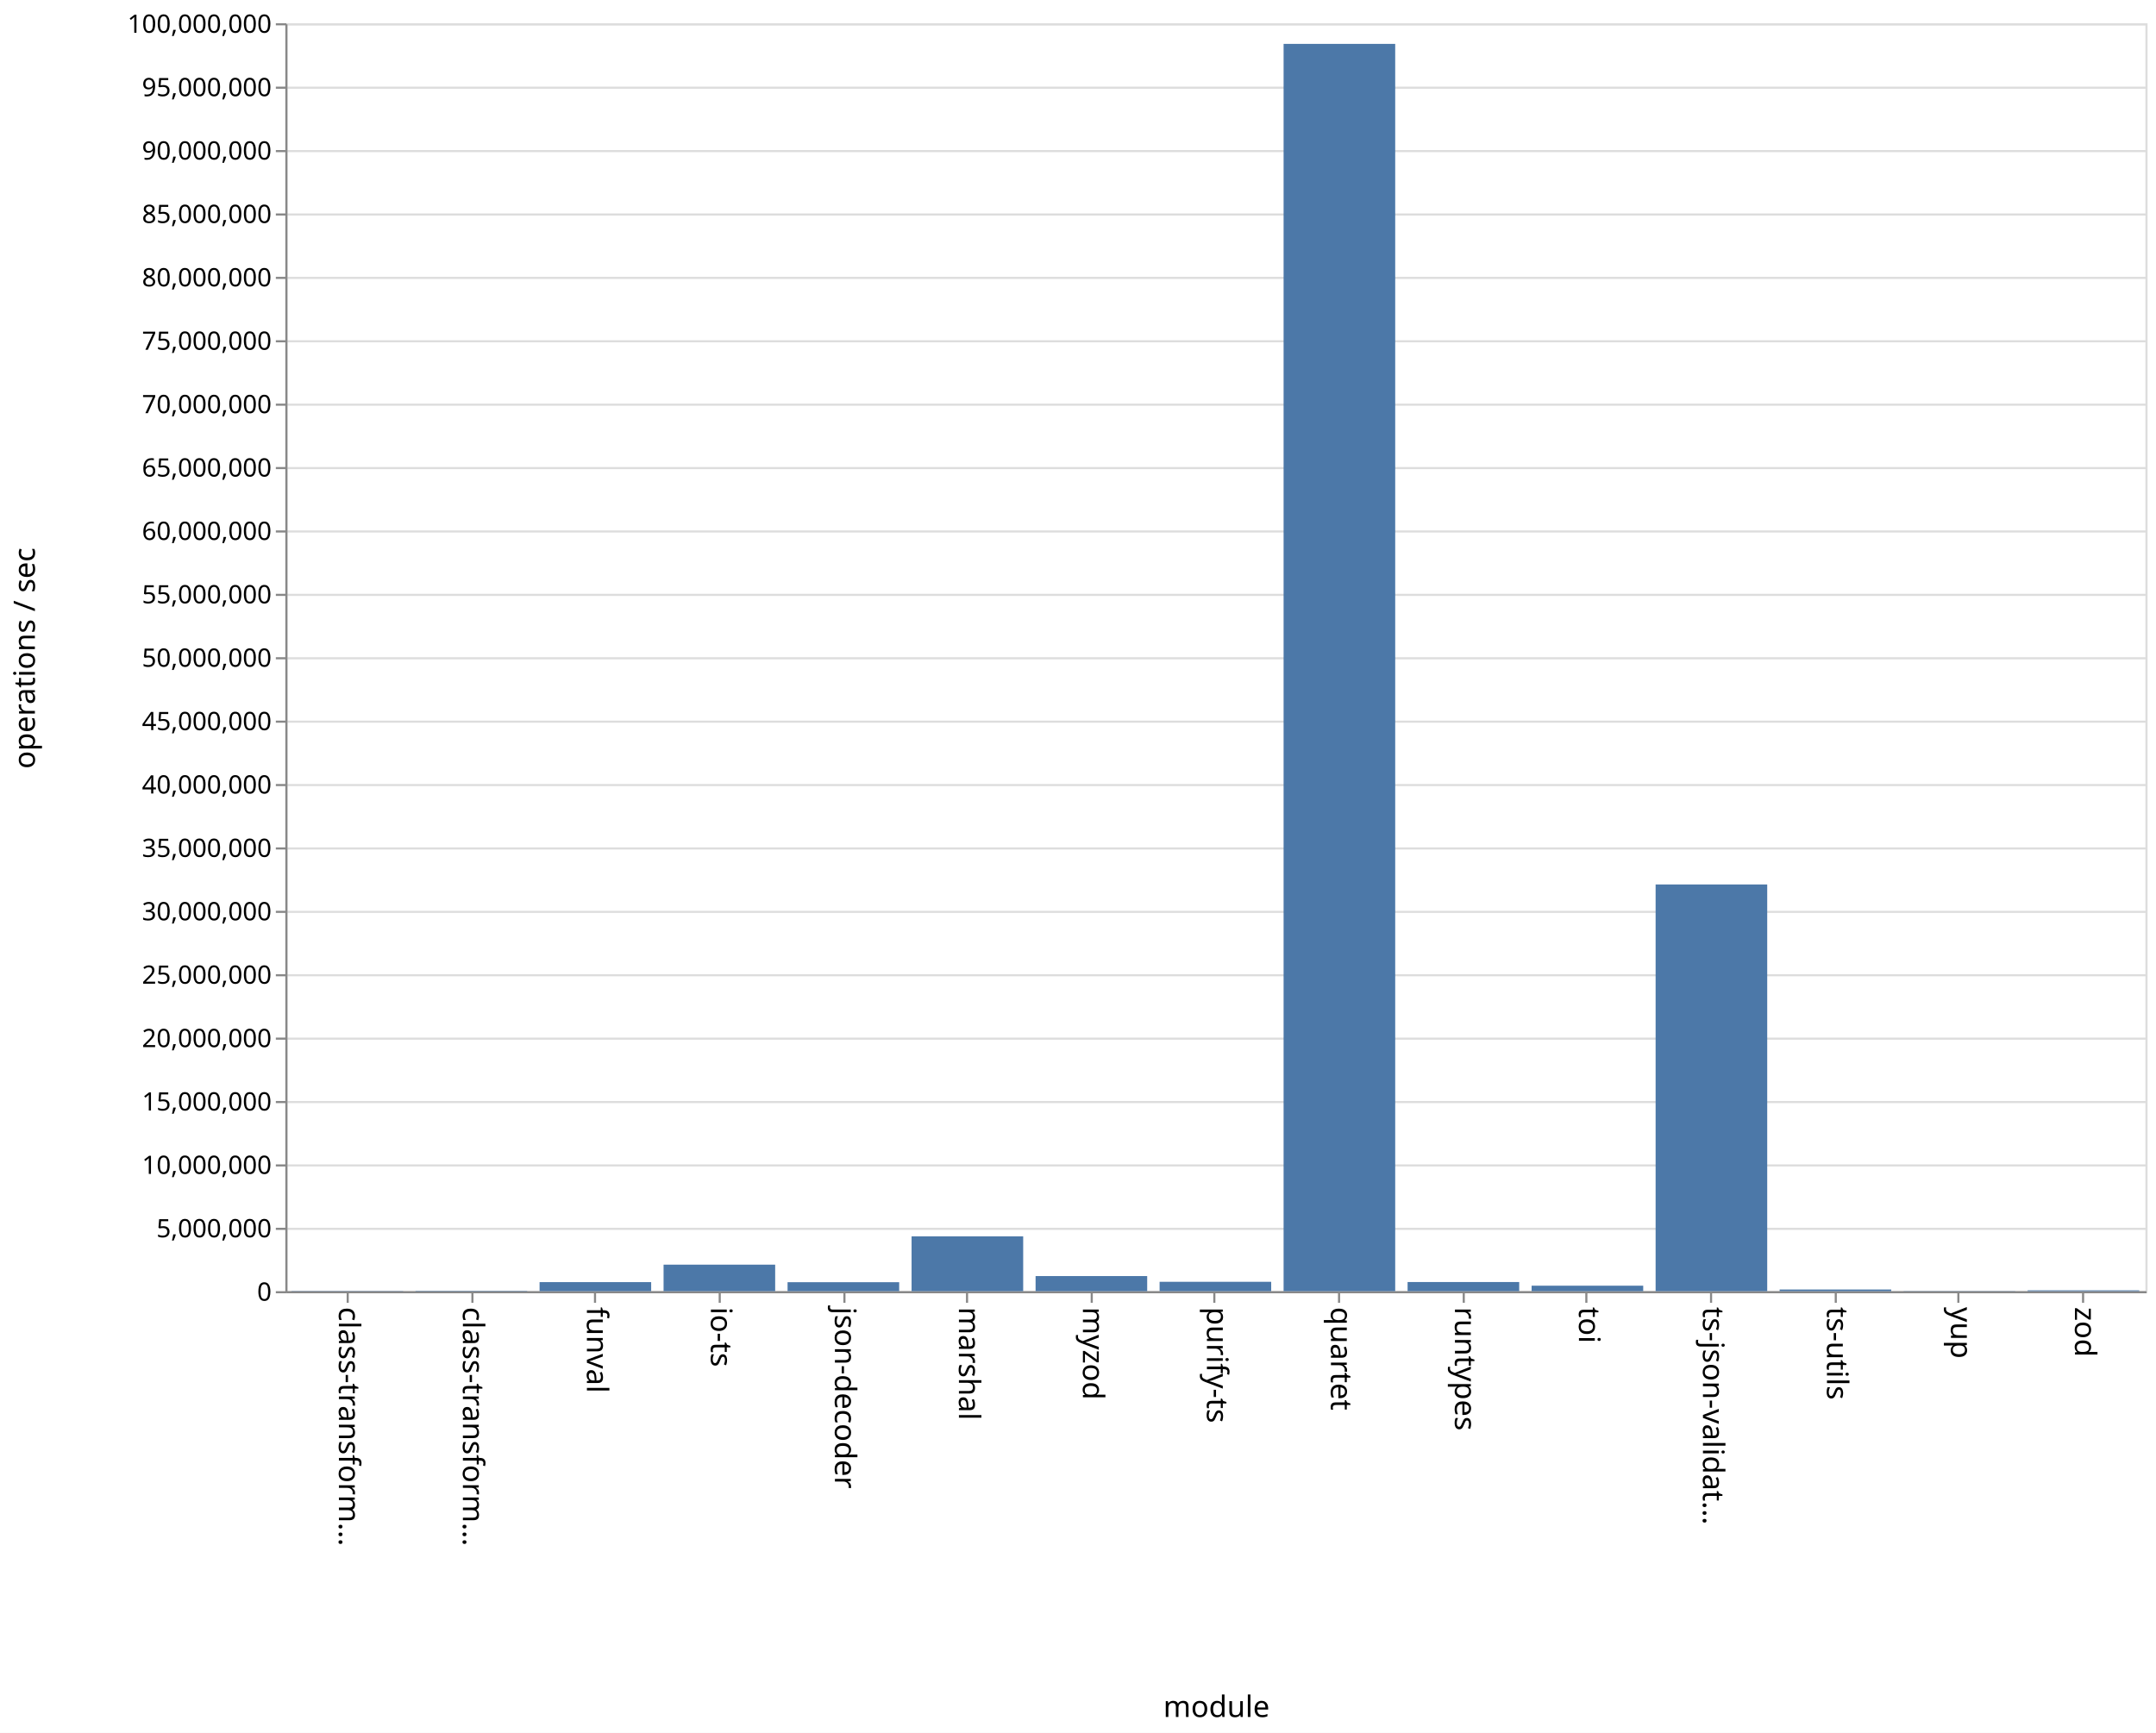
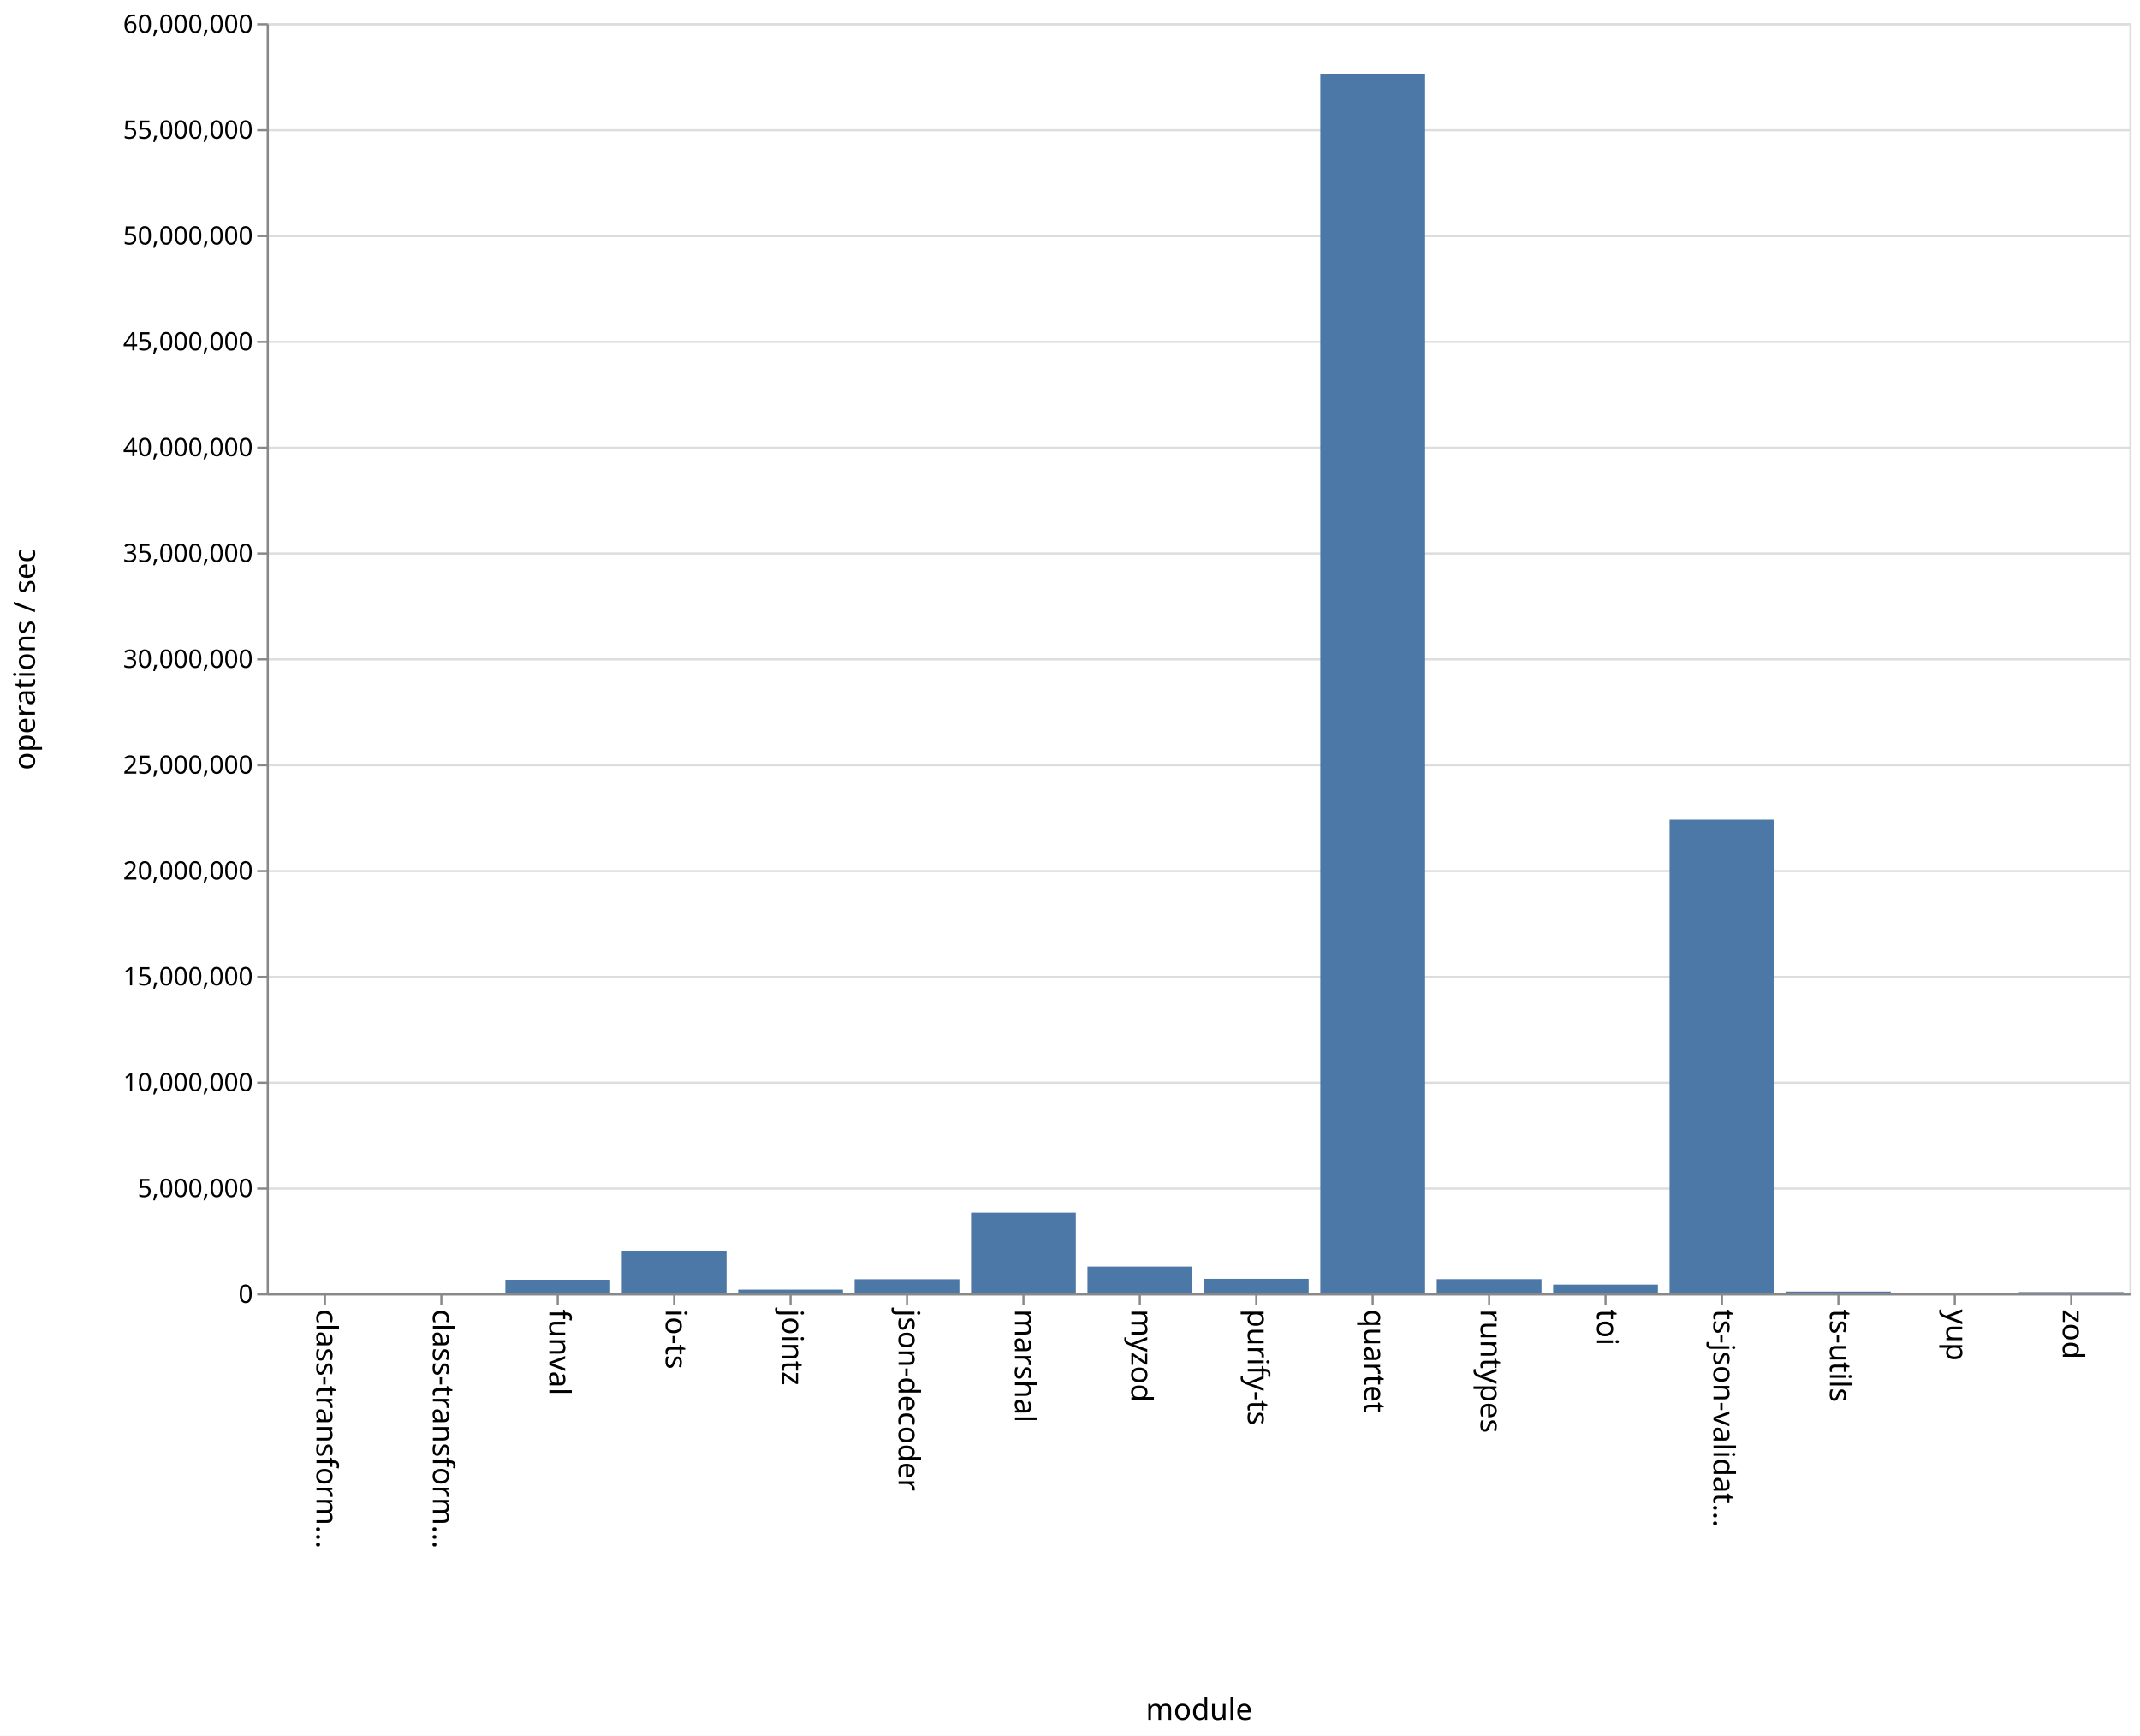
- <svg xmlns="http://www.w3.org/2000/svg" class="marks" width="1020" height="820">
-   <path fill="#fff" d="M0 0h1020v820H0z" />
+ <svg xmlns="http://www.w3.org/2000/svg" class="marks" width="1011" height="820">
+   <path fill="#fff" d="M0 0h1011v820H0z" />
  <g class="mark-group role-frame root">
-     <path class="background" d="M135.5 11.5h880v600h-880z" fill="none" stroke="#ddd" />
+     <path class="background" d="M126.5 11.5h880v600h-880z" fill="none" stroke="#ddd" />
    <g class="mark-group role-axis">
-       <path class="background" d="M135.5 11.5z" pointer-events="none" fill="none" />
+       <path class="background" d="M126.5 11.5z" pointer-events="none" fill="none" />
      <g class="mark-rule role-axis-grid" pointer-events="none" fill="none" stroke="#ddd">
-         <path d="M135.5 611.5h880M135.5 581.5h880M135.5 551.5h880M135.5 521.5h880M135.5 491.5h880M135.5 461.5h880M135.5 431.5h880M135.5 401.5h880M135.5 371.5h880M135.5 341.5h880M135.5 311.5h880M135.5 281.5h880M135.5 251.5h880M135.5 221.5h880M135.5 191.5h880M135.5 161.5h880M135.5 131.5h880M135.5 101.5h880M135.5 71.5h880M135.5 41.5h880M135.5 11.5h880" />
+         <path d="M126.5 611.5h880M126.5 561.5h880M126.5 511.5h880M126.5 461.5h880M126.5 411.5h880M126.5 361.5h880M126.5 311.5h880M126.5 261.5h880M126.5 211.5h880M126.5 161.5h880M126.5 111.5h880M126.5 61.5h880M126.5 11.5h880" />
      </g>
    </g>
    <g class="mark-group role-axis">
-       <path class="background" d="M135.5 611.5z" pointer-events="none" fill="none" />
+       <path class="background" d="M126.5 611.5z" pointer-events="none" fill="none" />
      <g class="mark-rule role-axis-tick" pointer-events="none" fill="none" stroke="#888">
-         <path d="M164.5 611.5v5M223.5 611.5v5M281.5 611.5v5M340.5 611.5v5M399.5 611.5v5M457.5 611.5v5M516.5 611.5v5M574.5 611.5v5M633.5 611.5v5M692.5 611.5v5M750.5 611.5v5M809.5 611.5v5M868.5 611.5v5M926.5 611.5v5M985.5 611.5v5" />
+         <path d="M153.5 611.5v5M208.5 611.5v5M263.5 611.5v5M318.5 611.5v5M373.5 611.5v5M428.5 611.5v5M483.5 611.5v5M538.5 611.5v5M593.5 611.5v5M648.5 611.5v5M703.5 611.5v5M758.5 611.5v5M813.5 611.5v5M868.5 611.5v5M923.5 611.5v5M978.5 611.5v5" />
      </g>
      <g class="mark-text role-axis-label" pointer-events="none" font-family="sans-serif" font-size="14">
-         <text transform="rotate(90 -229.083 389.417)">
+         <text transform="rotate(90 -234.5 384)">
                    class-transform…
                </text>
-         <text transform="rotate(90 -199.75 418.75)">
+         <text transform="rotate(90 -207 411.5)">
                    class-transform…
                </text>
-         <text transform="rotate(90 -170.417 448.083)">
+         <text transform="rotate(90 -179.5 439)">
                    funval
                </text>
-         <text transform="rotate(90 -141.083 477.417)">
+         <text transform="rotate(90 -152 466.5)">
                    io-ts
                </text>
-         <text transform="rotate(90 -111.75 506.75)">
+         <text transform="rotate(90 -124.5 494)">
+                     jointz
+                 </text>
+         <text transform="rotate(90 -97 521.5)">
                    json-decoder
                </text>
-         <text transform="rotate(90 -82.417 536.083)">
+         <text transform="rotate(90 -69.5 549)">
                    marshal
                </text>
-         <text transform="rotate(90 -53.083 565.417)">
+         <text transform="rotate(90 -42 576.5)">
                    myzod
                </text>
-         <text transform="rotate(90 -23.75 594.75)">
+         <text transform="rotate(90 -14.5 604)">
                    purify-ts
                </text>
-         <text transform="rotate(90 5.583 624.083)">
+         <text transform="rotate(90 13 631.5)">
                    quartet
                </text>
-         <text transform="rotate(90 34.917 653.417)">
+         <text transform="rotate(90 40.5 659)">
                    runtypes
                </text>
-         <text transform="rotate(90 64.25 682.75)">
+         <text transform="rotate(90 68 686.5)">
                    toi
                </text>
-         <text transform="rotate(90 93.583 712.083)">
+         <text transform="rotate(90 95.5 714)">
                    ts-json-validat…
                </text>
-         <text transform="rotate(90 122.917 741.417)">
+         <text transform="rotate(90 123 741.5)">
                    ts-utils
                </text>
-         <text transform="rotate(90 152.25 770.75)">
+         <text transform="rotate(90 150.5 769)">
                    yup
                </text>
-         <text transform="rotate(90 181.583 800.083)">
+         <text transform="rotate(90 178 796.5)">
                    zod
                </text>
      </g>
-       <path fill="none" stroke="#888" d="M135.5 611.5h880" pointer-events="none" />
-       <text text-anchor="middle" transform="translate(575.5 812.5)" font-family="sans-serif" font-size="14" font-weight="400" pointer-events="none">
+       <path fill="none" stroke="#888" d="M126.5 611.5h880" pointer-events="none" />
+       <text text-anchor="middle" transform="translate(566.5 812.5)" font-family="sans-serif" font-size="14" font-weight="400" pointer-events="none">
                module
            </text>
    </g>
    <g class="mark-group role-axis">
-       <path class="background" d="M135.5 11.5z" pointer-events="none" fill="none" />
+       <path class="background" d="M126.5 11.5z" pointer-events="none" fill="none" />
      <g class="mark-rule role-axis-tick" pointer-events="none" fill="none" stroke="#888">
-         <path d="M135.5 611.5h-5M135.5 581.5h-5M135.5 551.5h-5M135.5 521.5h-5M135.5 491.5h-5M135.5 461.5h-5M135.5 431.5h-5M135.5 401.5h-5M135.5 371.5h-5M135.5 341.5h-5M135.5 311.5h-5M135.5 281.5h-5M135.5 251.5h-5M135.5 221.5h-5M135.5 191.5h-5M135.5 161.5h-5M135.5 131.5h-5M135.5 101.5h-5M135.5 71.5h-5M135.5 41.5h-5M135.5 11.5h-5" />
+         <path d="M126.5 611.5h-5M126.5 561.5h-5M126.5 511.5h-5M126.5 461.5h-5M126.5 411.5h-5M126.5 361.5h-5M126.5 311.5h-5M126.5 261.5h-5M126.5 211.5h-5M126.5 161.5h-5M126.5 111.5h-5M126.5 61.5h-5M126.5 11.5h-5" />
      </g>
      <g class="mark-text role-axis-label" pointer-events="none" text-anchor="end" font-family="sans-serif" font-size="12">
-         <text transform="translate(128.5 615.5)">
+         <text transform="translate(119.5 615.5)">
                    0
                </text>
-         <text transform="translate(128.5 585.5)">
+         <text transform="translate(119.5 565.5)">
                    5,000,000
                </text>
-         <text transform="translate(128.5 555.5)">
+         <text transform="translate(119.5 515.5)">
                    10,000,000
                </text>
-         <text transform="translate(128.5 525.5)">
+         <text transform="translate(119.5 465.5)">
                    15,000,000
                </text>
-         <text transform="translate(128.5 495.5)">
+         <text transform="translate(119.5 415.5)">
                    20,000,000
                </text>
-         <text transform="translate(128.5 465.5)">
+         <text transform="translate(119.5 365.5)">
                    25,000,000
                </text>
-         <text transform="translate(128.5 435.5)">
+         <text transform="translate(119.5 315.5)">
                    30,000,000
                </text>
-         <text transform="translate(128.5 405.5)">
+         <text transform="translate(119.5 265.5)">
                    35,000,000
                </text>
-         <text transform="translate(128.5 375.5)">
+         <text transform="translate(119.5 215.5)">
                    40,000,000
                </text>
-         <text transform="translate(128.5 345.5)">
+         <text transform="translate(119.5 165.5)">
                    45,000,000
                </text>
-         <text transform="translate(128.5 315.5)">
+         <text transform="translate(119.5 115.5)">
                    50,000,000
                </text>
-         <text transform="translate(128.5 285.5)">
+         <text transform="translate(119.5 65.5)">
                    55,000,000
                </text>
-         <text transform="translate(128.5 255.5)">
+         <text transform="translate(119.5 15.5)">
                    60,000,000
                </text>
-         <text transform="translate(128.5 225.5)">
-                     65,000,000
-                 </text>
-         <text transform="translate(128.5 195.5)">
-                     70,000,000
-                 </text>
-         <text transform="translate(128.5 165.5)">
-                     75,000,000
-                 </text>
-         <text transform="translate(128.5 135.5)">
-                     80,000,000
-                 </text>
-         <text transform="translate(128.5 105.5)">
-                     85,000,000
-                 </text>
-         <text transform="translate(128.5 75.5)">
-                     90,000,000
-                 </text>
-         <text transform="translate(128.5 45.5)">
-                     95,000,000
-                 </text>
-         <text transform="translate(128.5 15.5)">
-                     100,000,000
-                 </text>
      </g>
-       <path fill="none" stroke="#888" d="M135.5 611.5v-600" pointer-events="none" />
+       <path fill="none" stroke="#888" d="M126.5 611.5v-600" pointer-events="none" />
      <text text-anchor="middle" transform="rotate(-90 164 147.5)" font-family="sans-serif" font-size="14" font-weight="400" pointer-events="none">
                operations / sec
            </text>
    </g>
    <g class="mark-rect role-mark marks" fill="#4c78a8">
-       <path d="M137.933 610.875h52.8V611h-52.8zM196.6 610.812h52.8V611h-52.8zM255.267 606.715h52.8V611h-52.8zM313.933 598.45h52.8V611h-52.8zM372.6 606.755h52.8V611h-52.8zM431.267 585.071h52.8V611h-52.8zM489.933 603.85h52.8V611h-52.8zM548.6 606.566h52.8V611h-52.8zM607.267 20.768h52.8V611h-52.8zM665.933 606.67h52.8V611h-52.8zM724.6 608.408h52.8V611h-52.8zM783.267 418.536h52.8V611h-52.8zM841.933 610.211h52.8V611h-52.8zM900.6 610.905h52.8V611h-52.8zM959.267 610.601h52.8V611h-52.8z" />
+       <path d="M128.75 610.784h49.5V611h-49.5zM183.75 610.68h49.5v.32h-49.5zM238.75 604.582h49.5V611h-49.5zM293.75 591.075h49.5V611h-49.5zM348.75 609.25h49.5V611h-49.5zM403.75 604.343h49.5V611h-49.5zM458.75 572.882h49.5V611h-49.5zM513.75 598.355h49.5V611h-49.5zM568.75 604.153h49.5V611h-49.5zM623.75 34.953h49.5V611h-49.5zM678.75 604.302h49.5V611h-49.5zM733.75 606.87h49.5V611h-49.5zM788.75 387.21h49.5V611h-49.5zM843.75 610.157h49.5V611h-49.5zM898.75 610.882h49.5V611h-49.5zM953.75 610.407h49.5V611h-49.5z" />
    </g>
  </g>
</svg>
